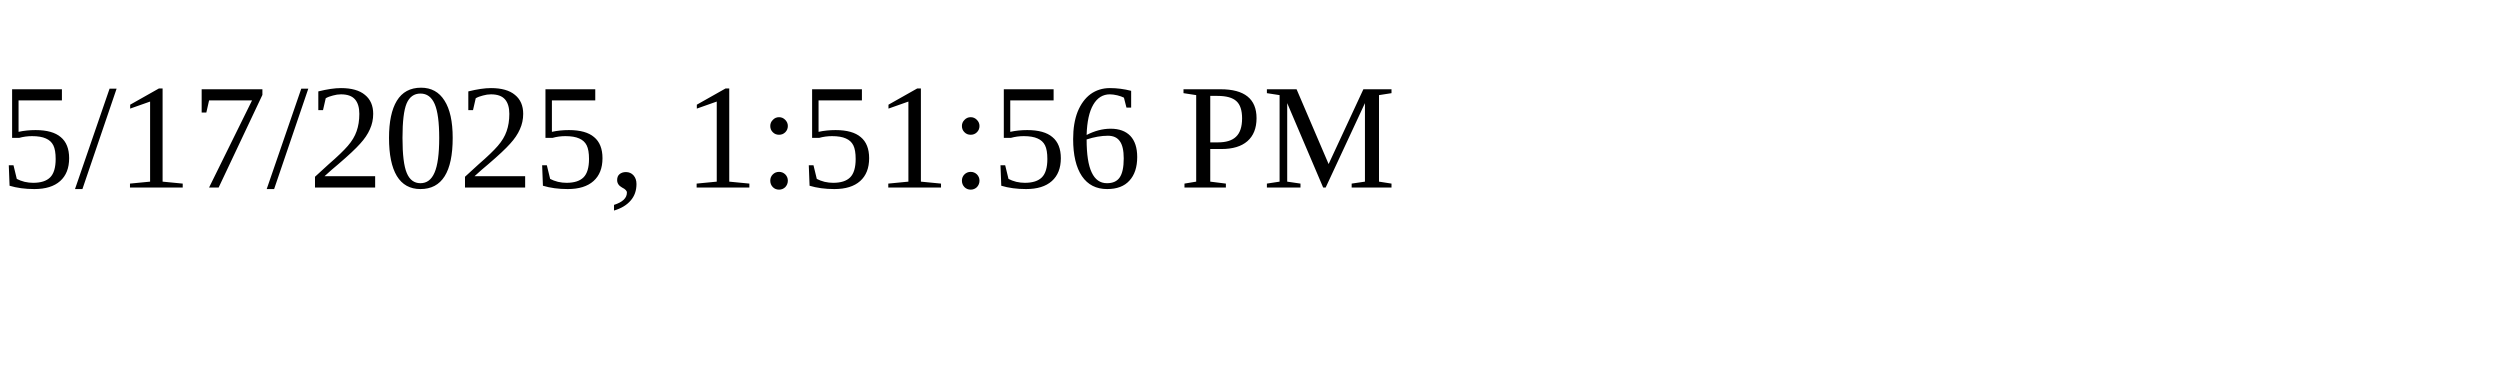
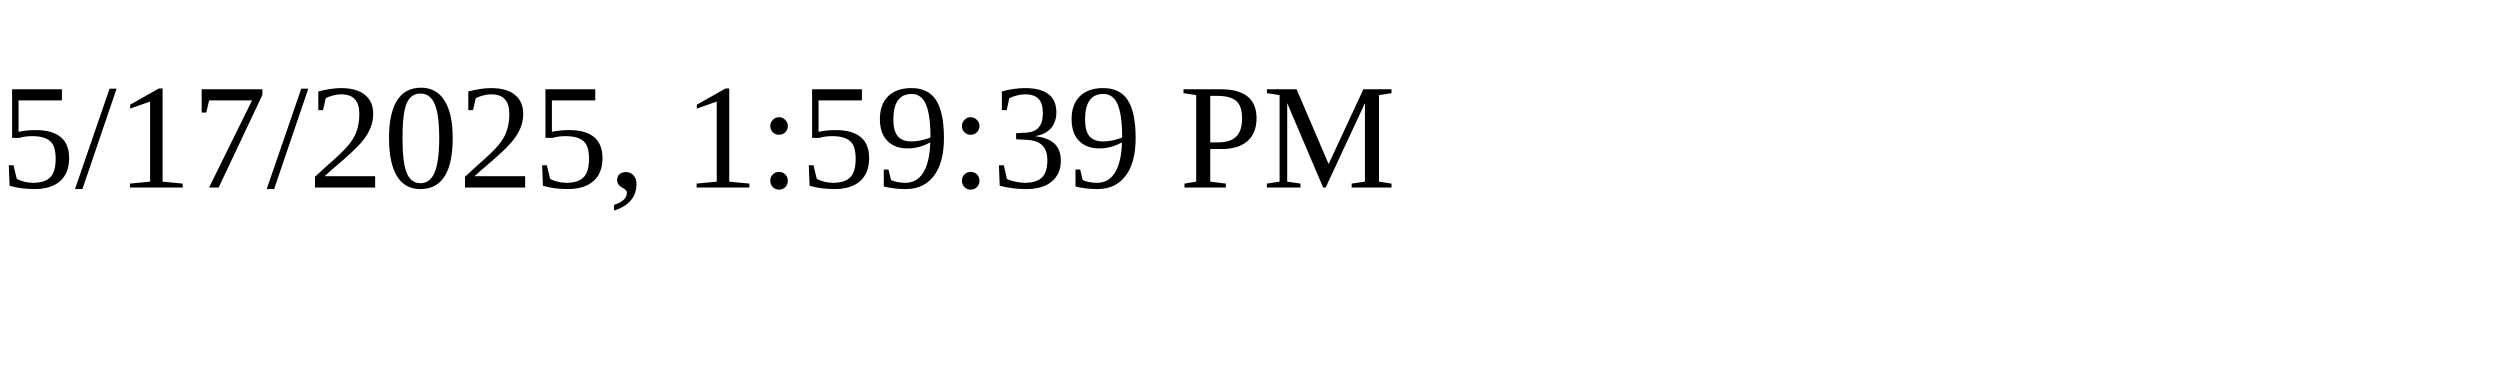
<svg xmlns="http://www.w3.org/2000/svg" height="30" width="200">
-   <text x="0" y="15">5/17/2025, 1:51:56 PM</text>
+   <text x="0" y="15">5/17/2025, 1:59:39 PM</text>
</svg>
